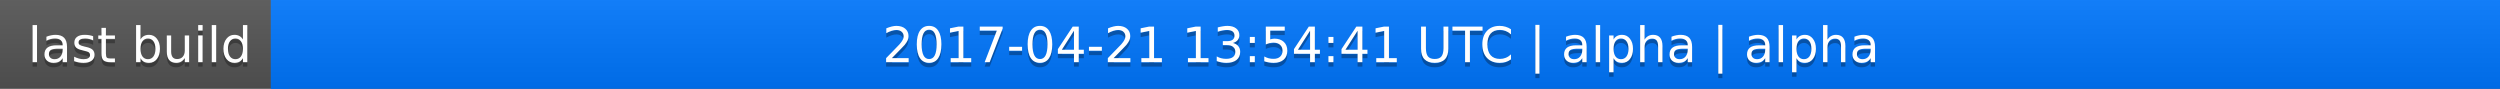
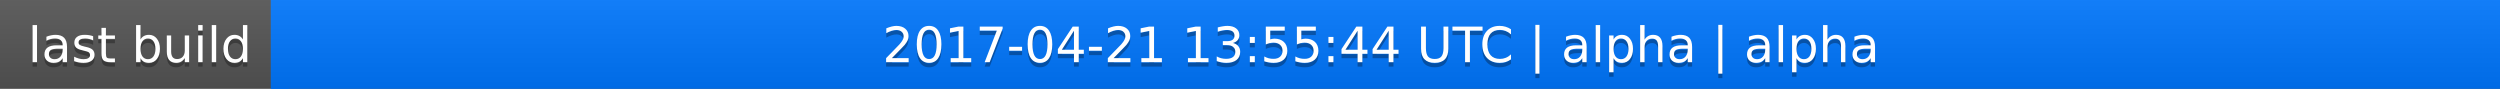
<svg xmlns="http://www.w3.org/2000/svg" width="563" height="20">
  <linearGradient id="a" x2="0" y2="100%">
    <stop offset="0" stop-color="#bbb" stop-opacity=".1" />
    <stop offset="1" stop-opacity=".1" />
  </linearGradient>
  <rect rx="0" width="563" height="20" fill="#555" />
  <rect rx="0" x="61" width="502" height="20" fill="#07f" />
  <path fill="#07f" d="M61 0h4v20h-4z" />
  <rect rx="0" width="563" height="20" fill="url(#a)" />
  <g fill="#fff" text-anchor="middle" font-family="DejaVu Sans,Verdana,Geneva,sans-serif" font-size="11">
    <text x="31.5" y="15" fill="#010101" fill-opacity=".3">last build</text>
    <text x="31.5" y="14">last build</text>
-     <text x="311" y="15" fill="#010101" fill-opacity=".3">2017-04-21 13:54:41 UTC | alpha | alpha</text>
-     <text x="311" y="14">2017-04-21 13:54:41 UTC | alpha | alpha</text>
+     <text x="311" y="15" fill="#010101" fill-opacity=".3">2017-04-21 13:55:44 UTC | alpha | alpha</text>
+     <text x="311" y="14">2017-04-21 13:55:44 UTC | alpha | alpha</text>
  </g>
</svg>
